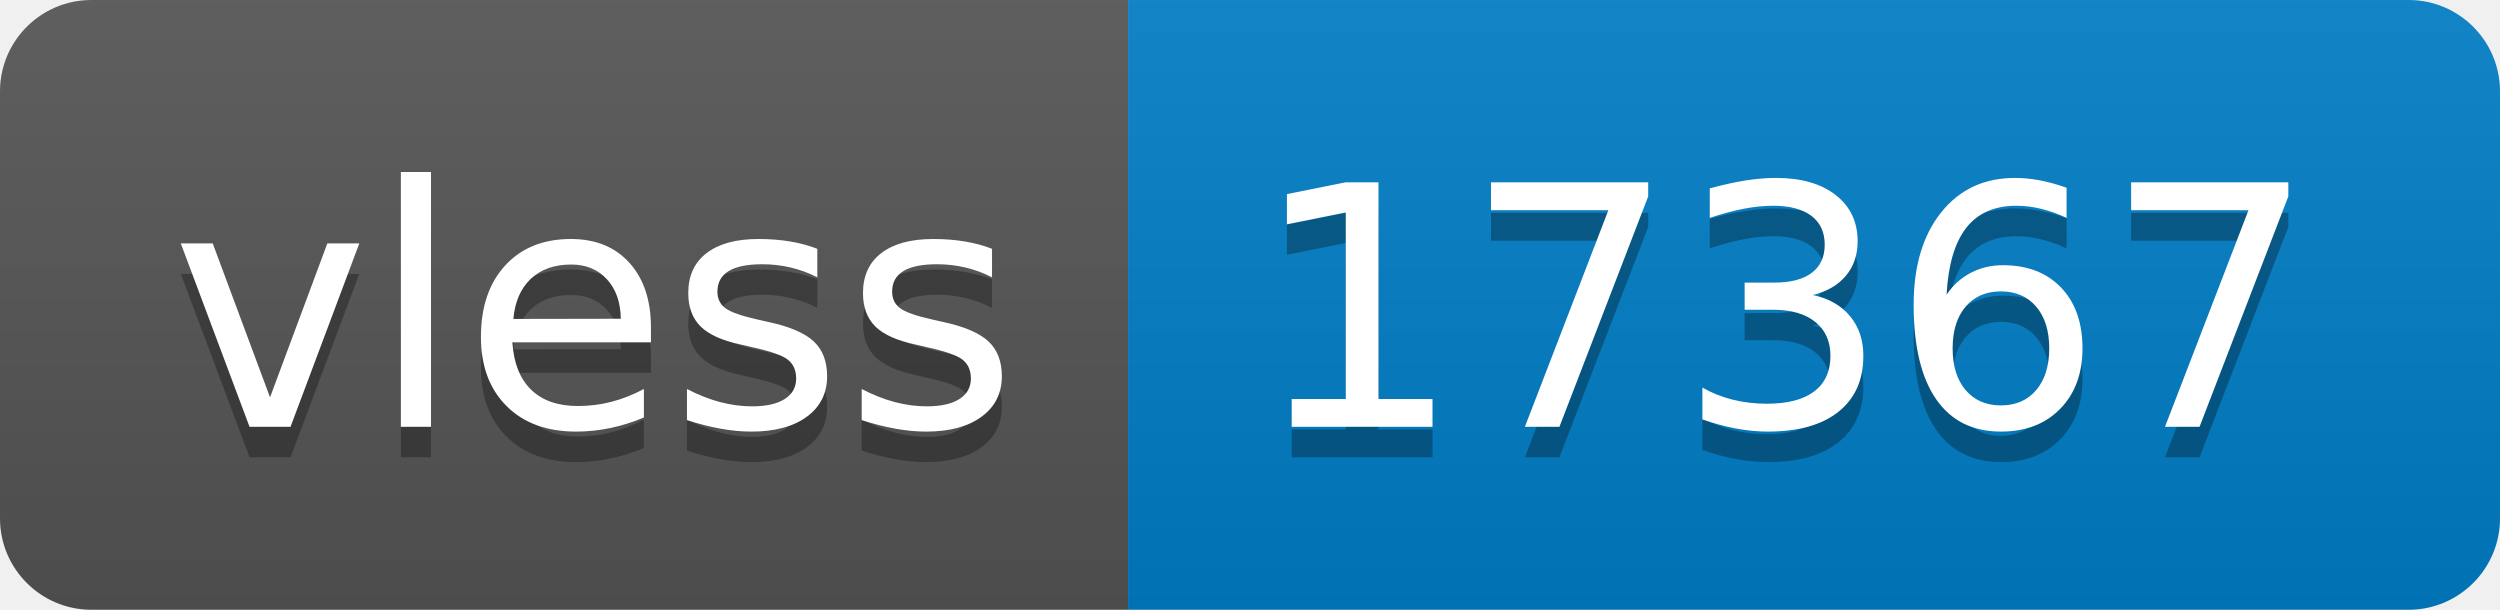
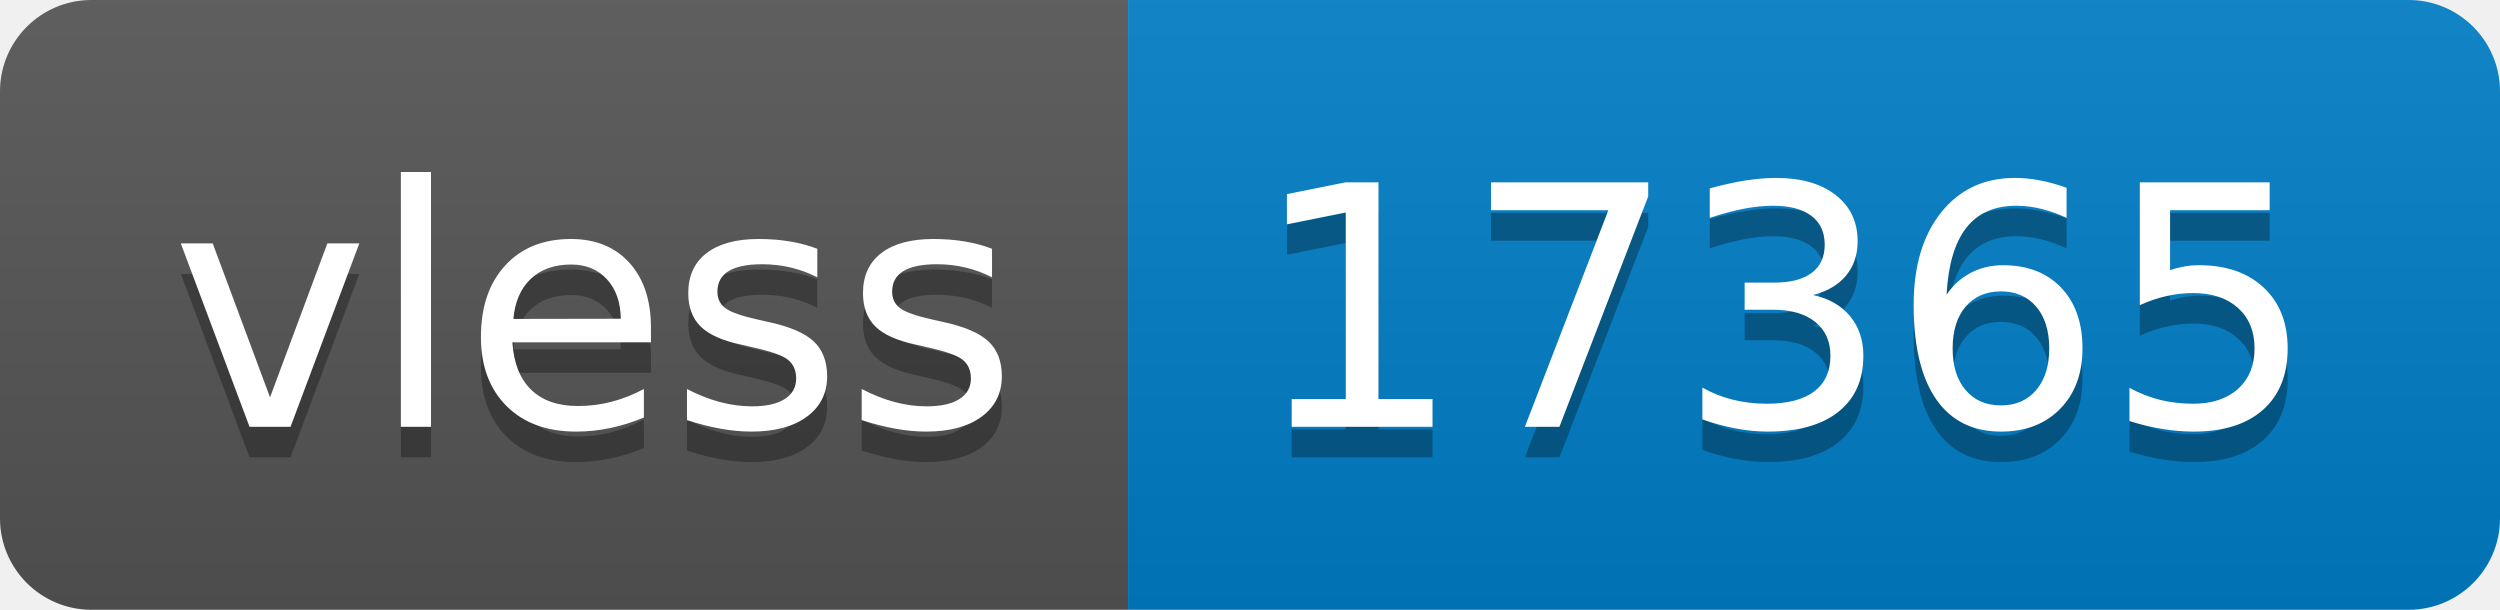
- <svg xmlns="http://www.w3.org/2000/svg" width="82" height="20" role="img" aria-label="vless: 17367">
+ <svg xmlns="http://www.w3.org/2000/svg" width="82" height="20" role="img" aria-label="vless: 17365">
  <linearGradient id="s" x2="0" y2="100%">
    <stop offset="0" stop-color="#bbb" stop-opacity=".1" />
    <stop offset="1" stop-opacity=".1" />
  </linearGradient>
  <clipPath id="r">
    <rect width="82" height="20" rx="3" fill="#fff" />
  </clipPath>
  <g clip-path="url(#r)">
    <rect width="37" height="20" fill="#555" />
    <rect x="37" width="45" height="20" fill="#007ec6" />
    <rect width="82" height="20" fill="url(#s)" />
  </g>
  <g fill="#fff" text-anchor="middle" font-family="Verdana,Geneva,DejaVu Sans,sans-serif" text-rendering="geometricPrecision" font-size="110">
    <text aria-hidden="true" x="195" y="150" fill="#010101" fill-opacity=".3" transform="scale(.1)" textLength="270">vless</text>
    <text x="195" y="140" transform="scale(.1)" fill="#fff" textLength="270">vless</text>
-     <text aria-hidden="true" x="585" y="150" fill="#010101" fill-opacity=".3" transform="scale(.1)" textLength="350">17367</text>
-     <text x="585" y="140" transform="scale(.1)" fill="#fff" textLength="350">17367</text>
+     <text aria-hidden="true" x="585" y="150" fill="#010101" fill-opacity=".3" transform="scale(.1)" textLength="350">17365</text>
+     <text x="585" y="140" transform="scale(.1)" fill="#fff" textLength="350">17365</text>
  </g>
</svg>
